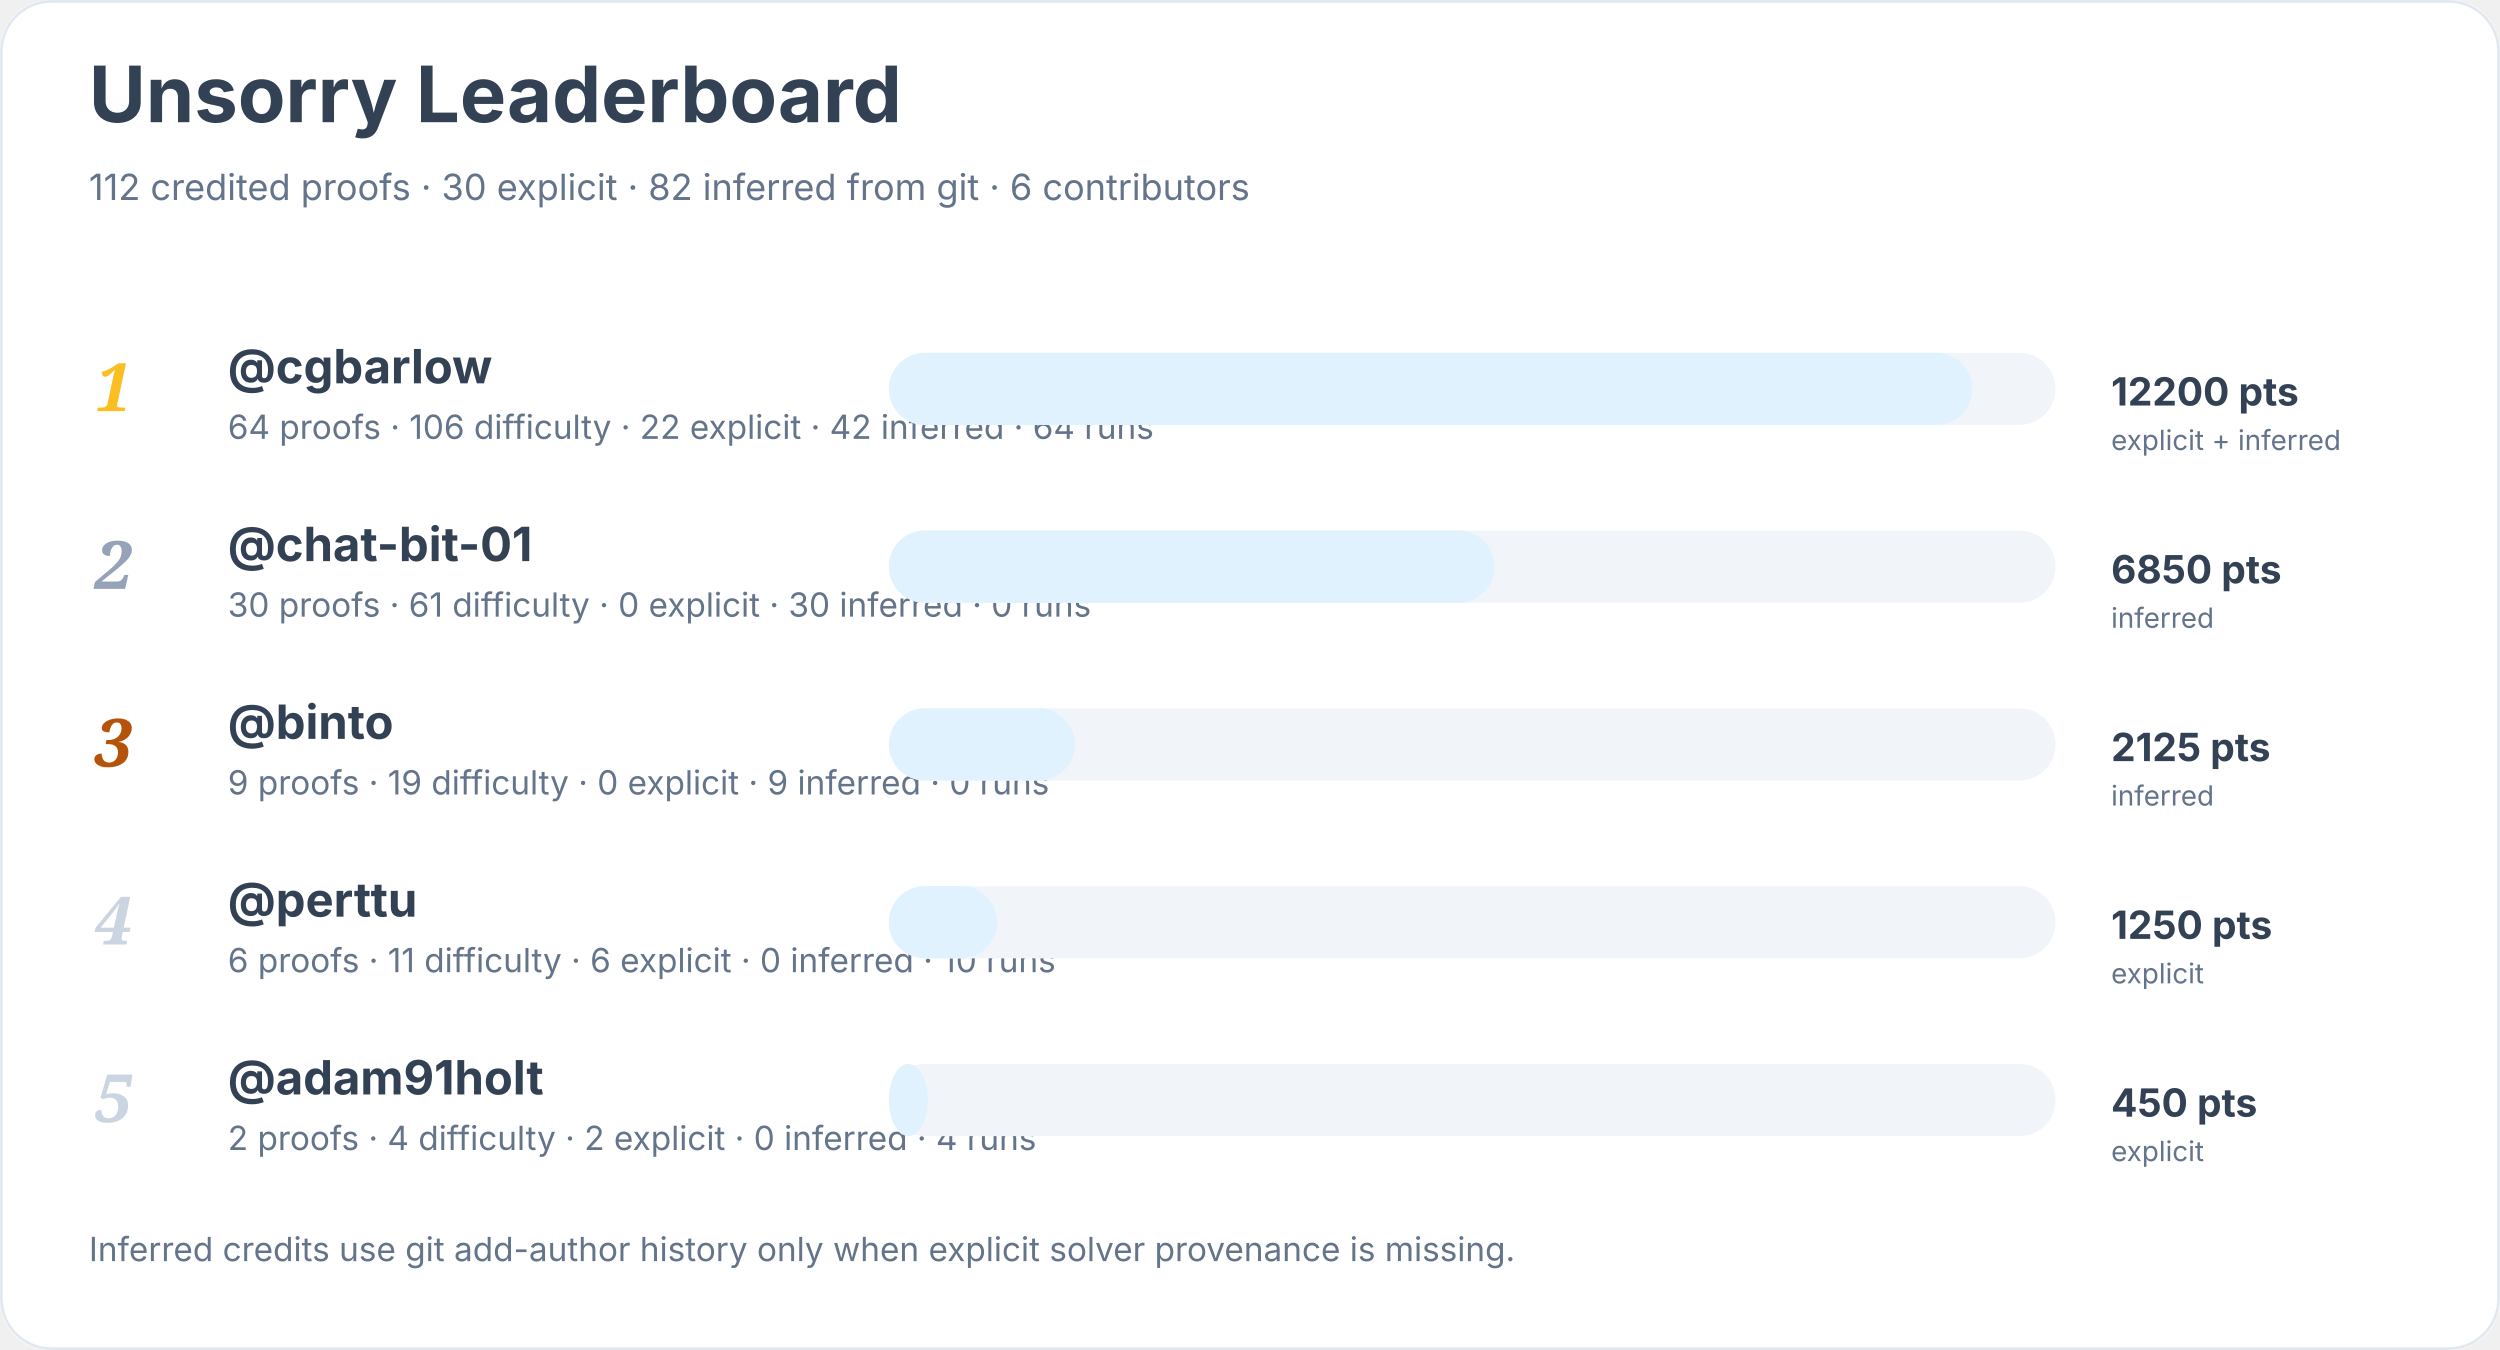
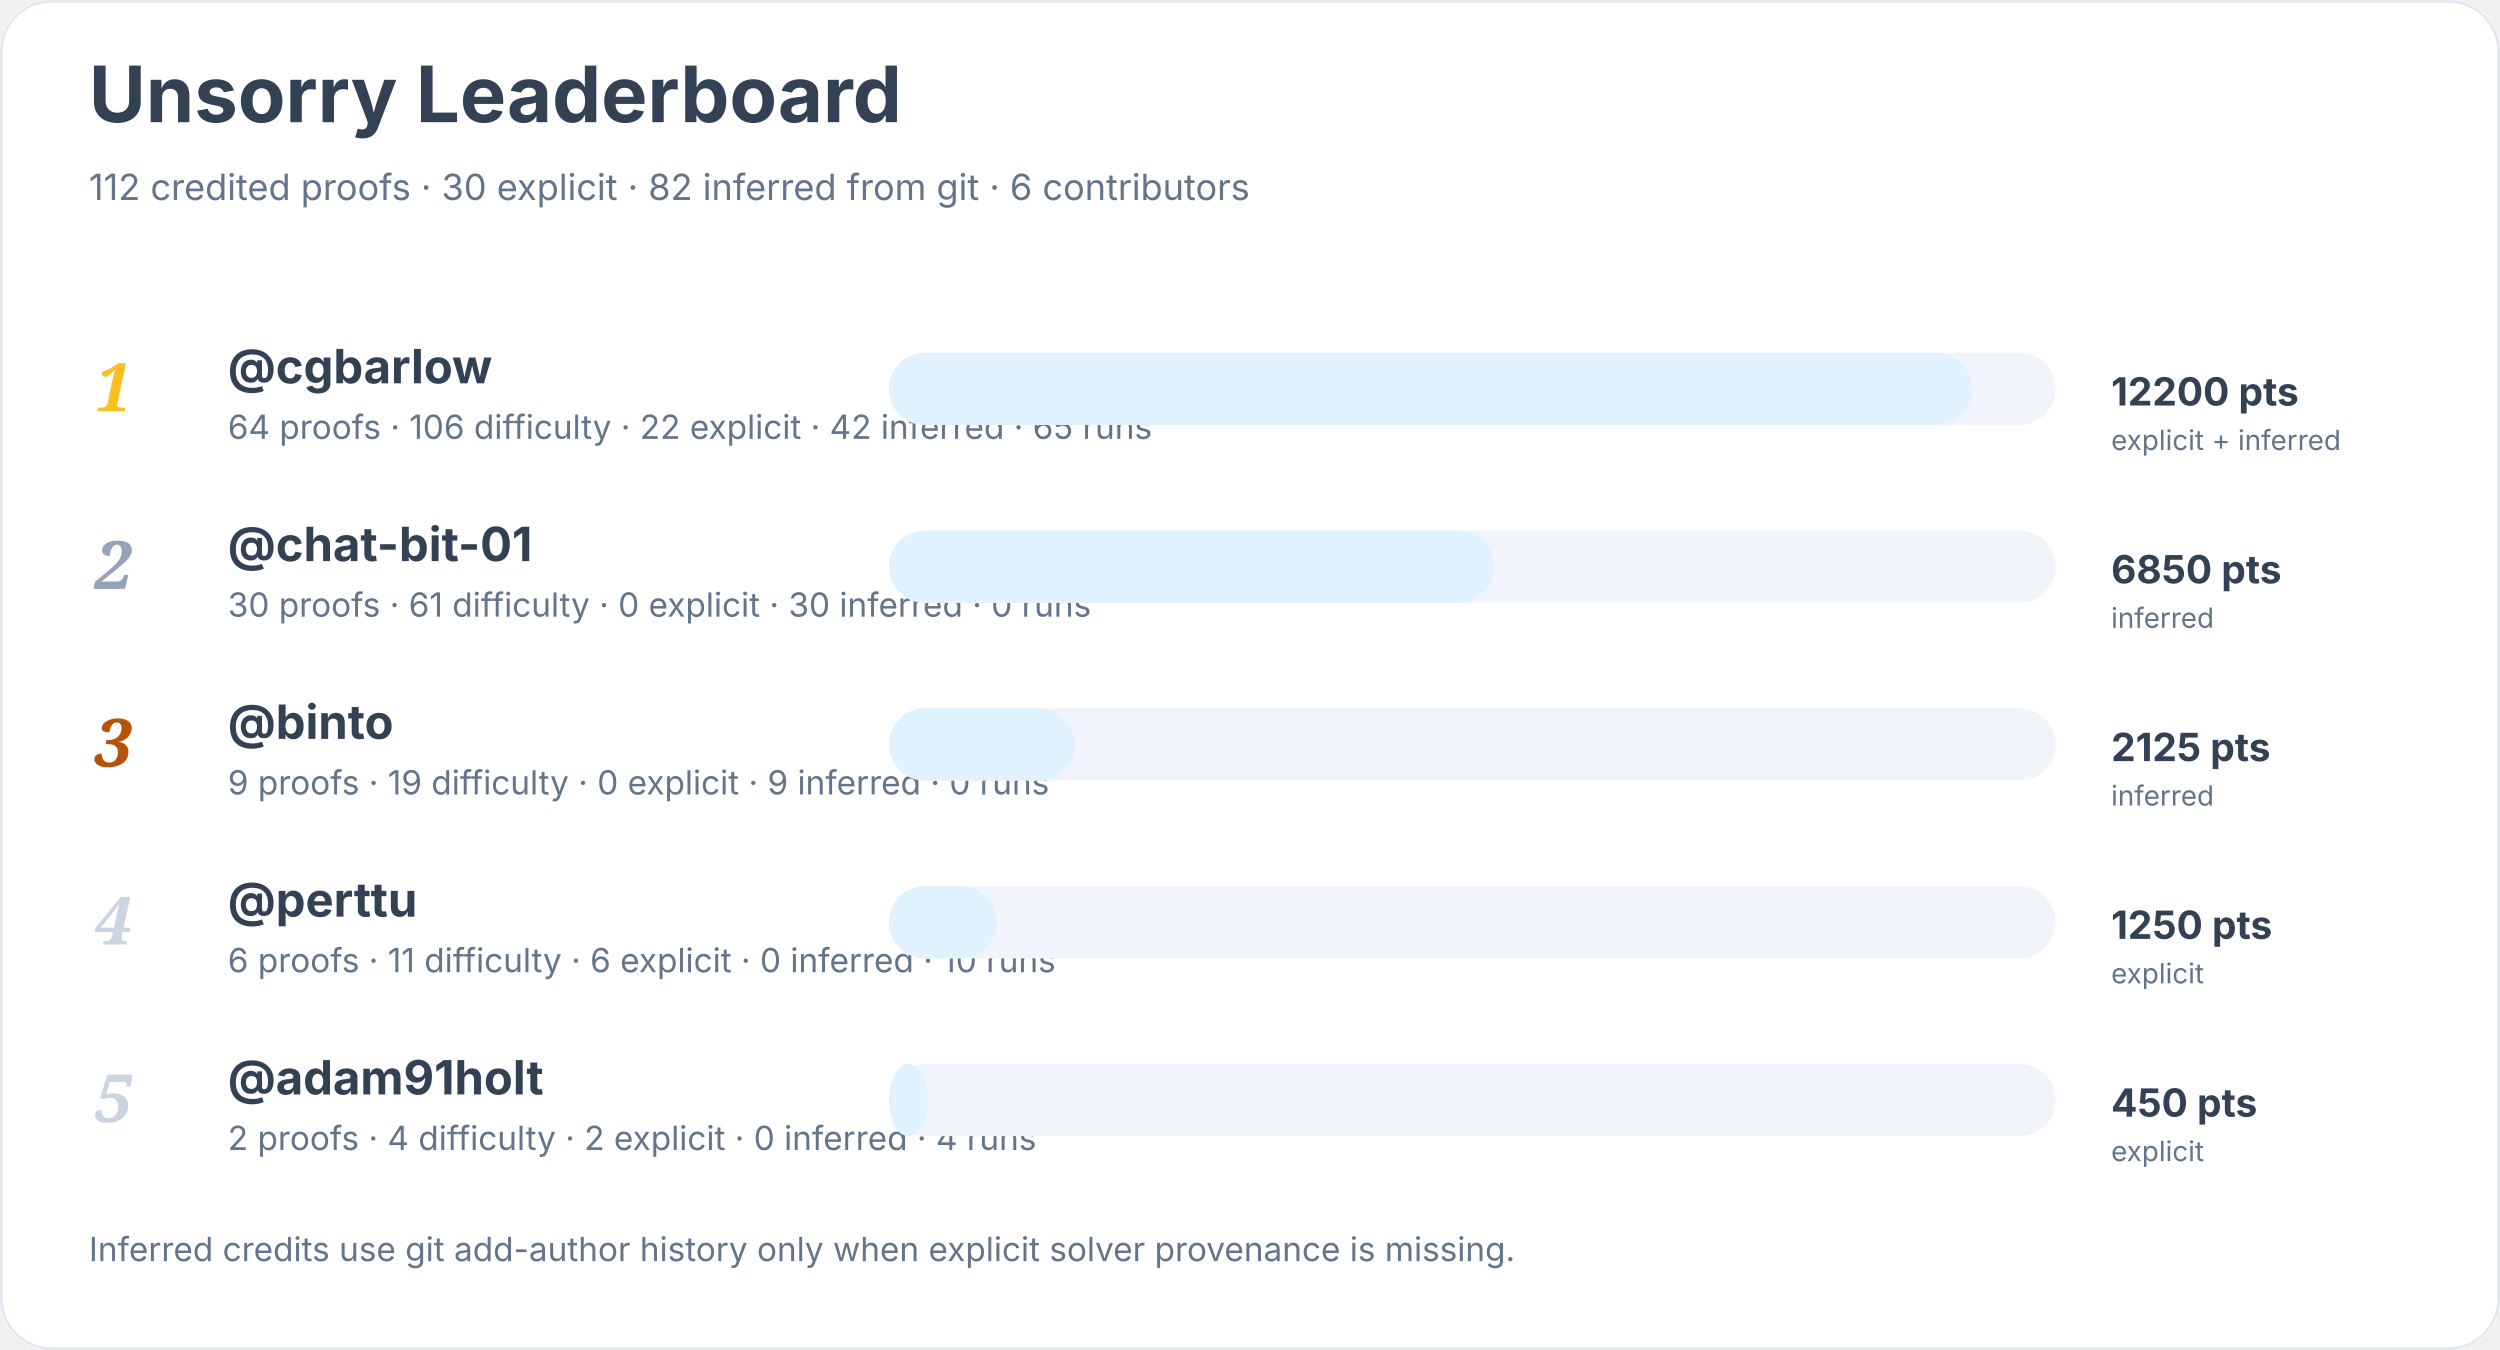
<svg xmlns="http://www.w3.org/2000/svg" width="900" height="486" viewBox="0 0 900 486" role="img" aria-labelledby="title desc">
  <rect width="900" height="100%" rx="18" fill="#ffffff" />
  <rect x="0.5" y="0.5" width="899" height="485" rx="18" fill="none" stroke="#e2e8f0" />
  <text x="32" y="44" font-family="Inter, system-ui, sans-serif" font-size="28" font-weight="700" fill="#334155">Unsorry Leaderboard</text>
  <text x="32" y="72" font-family="Inter, system-ui, sans-serif" font-size="13" fill="#64748b">112 credited proofs · 30 explicit · 82 inferred from git · 6 contributors</text>
  <text x="34" y="148" font-family="Georgia, serif" font-size="24" font-style="italic" font-weight="700" fill="#fbbf24">1</text>
  <a href="https://github.com/cgbarlow">
    <text x="82" y="138" font-family="Inter, system-ui, sans-serif" font-size="17" font-weight="650" fill="#334155">@cgbarlow</text>
  </a>
-   <text x="82" y="158" font-family="Inter, system-ui, sans-serif" font-size="12" fill="#64748b">64 proofs · 106 difficulty · 22 explicit · 42 inferred · 64 runs</text>
+   <text x="82" y="158" font-family="Inter, system-ui, sans-serif" font-size="12" fill="#64748b">64 proofs · 106 difficulty · 22 explicit · 42 inferred · 65 runs</text>
  <rect x="320" y="127" width="420" height="26" rx="13" fill="#f1f5f9" />
  <rect x="320" y="127" width="390" height="26" rx="13" fill="#e0f2fe" />
  <text x="760" y="146" font-family="Inter, system-ui, sans-serif" font-size="14" font-weight="700" fill="#334155">12200 pts</text>
  <text x="760" y="162" font-family="Inter, system-ui, sans-serif" font-size="10" fill="#64748b">explicit + inferred</text>
  <text x="34" y="212" font-family="Georgia, serif" font-size="24" font-style="italic" font-weight="700" fill="#94a3b8">2</text>
  <a href="https://github.com/chat-bit-01">
    <text x="82" y="202" font-family="Inter, system-ui, sans-serif" font-size="17" font-weight="650" fill="#334155">@chat-bit-01</text>
  </a>
  <text x="82" y="222" font-family="Inter, system-ui, sans-serif" font-size="12" fill="#64748b">30 proofs · 61 difficulty · 0 explicit · 30 inferred · 0 runs</text>
  <rect x="320" y="191" width="420" height="26" rx="13" fill="#f1f5f9" />
  <rect x="320" y="191" width="218" height="26" rx="13" fill="#e0f2fe" />
  <text x="760" y="210" font-family="Inter, system-ui, sans-serif" font-size="14" font-weight="700" fill="#334155">6850 pts</text>
  <text x="760" y="226" font-family="Inter, system-ui, sans-serif" font-size="10" fill="#64748b">inferred</text>
  <text x="34" y="276" font-family="Georgia, serif" font-size="24" font-style="italic" font-weight="700" fill="#b45309">3</text>
  <a href="https://github.com/binto">
    <text x="82" y="266" font-family="Inter, system-ui, sans-serif" font-size="17" font-weight="650" fill="#334155">@binto</text>
  </a>
  <text x="82" y="286" font-family="Inter, system-ui, sans-serif" font-size="12" fill="#64748b">9 proofs · 19 difficulty · 0 explicit · 9 inferred · 0 runs</text>
  <rect x="320" y="255" width="420" height="26" rx="13" fill="#f1f5f9" />
  <rect x="320" y="255" width="67" height="26" rx="13" fill="#e0f2fe" />
  <text x="760" y="274" font-family="Inter, system-ui, sans-serif" font-size="14" font-weight="700" fill="#334155">2125 pts</text>
  <text x="760" y="290" font-family="Inter, system-ui, sans-serif" font-size="10" fill="#64748b">inferred</text>
  <text x="34" y="340" font-family="Georgia, serif" font-size="24" font-style="italic" font-weight="700" fill="#cbd5e1">4</text>
  <a href="https://github.com/perttu">
    <text x="82" y="330" font-family="Inter, system-ui, sans-serif" font-size="17" font-weight="650" fill="#334155">@perttu</text>
  </a>
  <text x="82" y="350" font-family="Inter, system-ui, sans-serif" font-size="12" fill="#64748b">6 proofs · 11 difficulty · 6 explicit · 0 inferred · 10 runs</text>
  <rect x="320" y="319" width="420" height="26" rx="13" fill="#f1f5f9" />
  <rect x="320" y="319" width="39" height="26" rx="13" fill="#e0f2fe" />
  <text x="760" y="338" font-family="Inter, system-ui, sans-serif" font-size="14" font-weight="700" fill="#334155">1250 pts</text>
  <text x="760" y="354" font-family="Inter, system-ui, sans-serif" font-size="10" fill="#64748b">explicit</text>
  <text x="34" y="404" font-family="Georgia, serif" font-size="24" font-style="italic" font-weight="700" fill="#cbd5e1">5</text>
  <a href="https://github.com/adam91holt">
    <text x="82" y="394" font-family="Inter, system-ui, sans-serif" font-size="17" font-weight="650" fill="#334155">@adam91holt</text>
  </a>
  <text x="82" y="414" font-family="Inter, system-ui, sans-serif" font-size="12" fill="#64748b">2 proofs · 4 difficulty · 2 explicit · 0 inferred · 4 runs</text>
  <rect x="320" y="383" width="420" height="26" rx="13" fill="#f1f5f9" />
  <rect x="320" y="383" width="14" height="26" rx="13" fill="#e0f2fe" />
  <text x="760" y="402" font-family="Inter, system-ui, sans-serif" font-size="14" font-weight="700" fill="#334155">450 pts</text>
  <text x="760" y="418" font-family="Inter, system-ui, sans-serif" font-size="10" fill="#64748b">explicit</text>
  <text x="32" y="454" font-family="Inter, system-ui, sans-serif" font-size="12" fill="#64748b">Inferred credits use git add-author history only when explicit solver provenance is missing.</text>
</svg>
